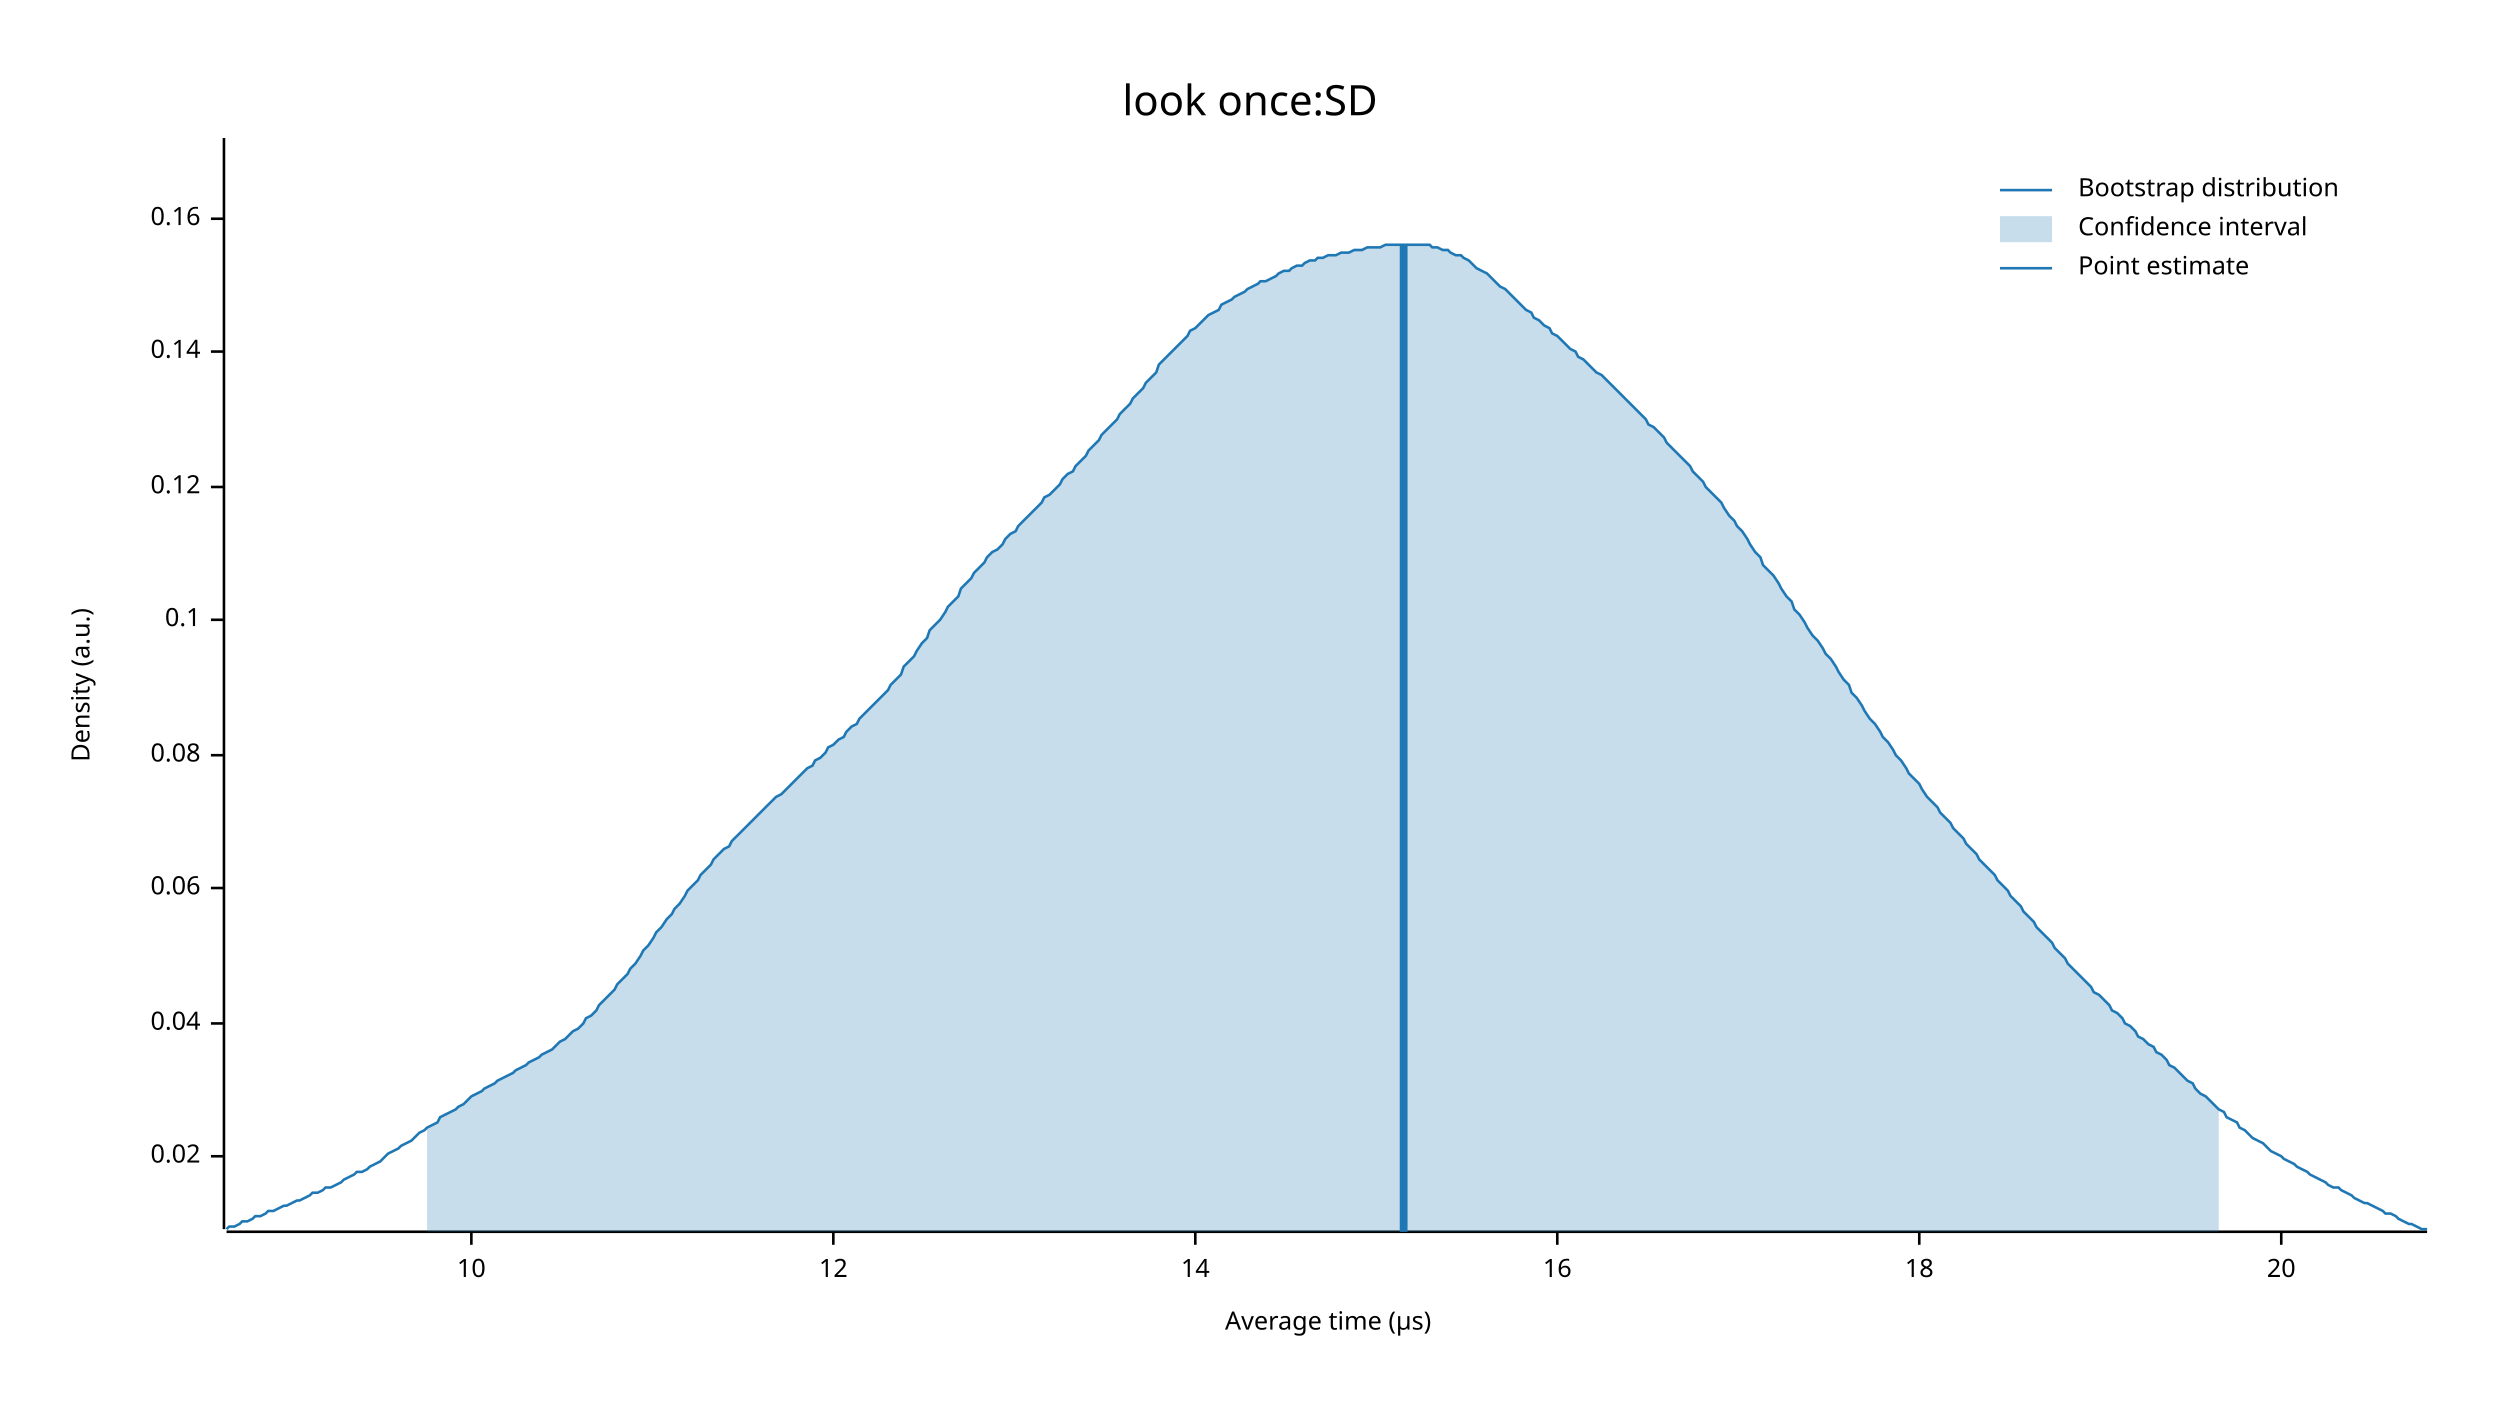
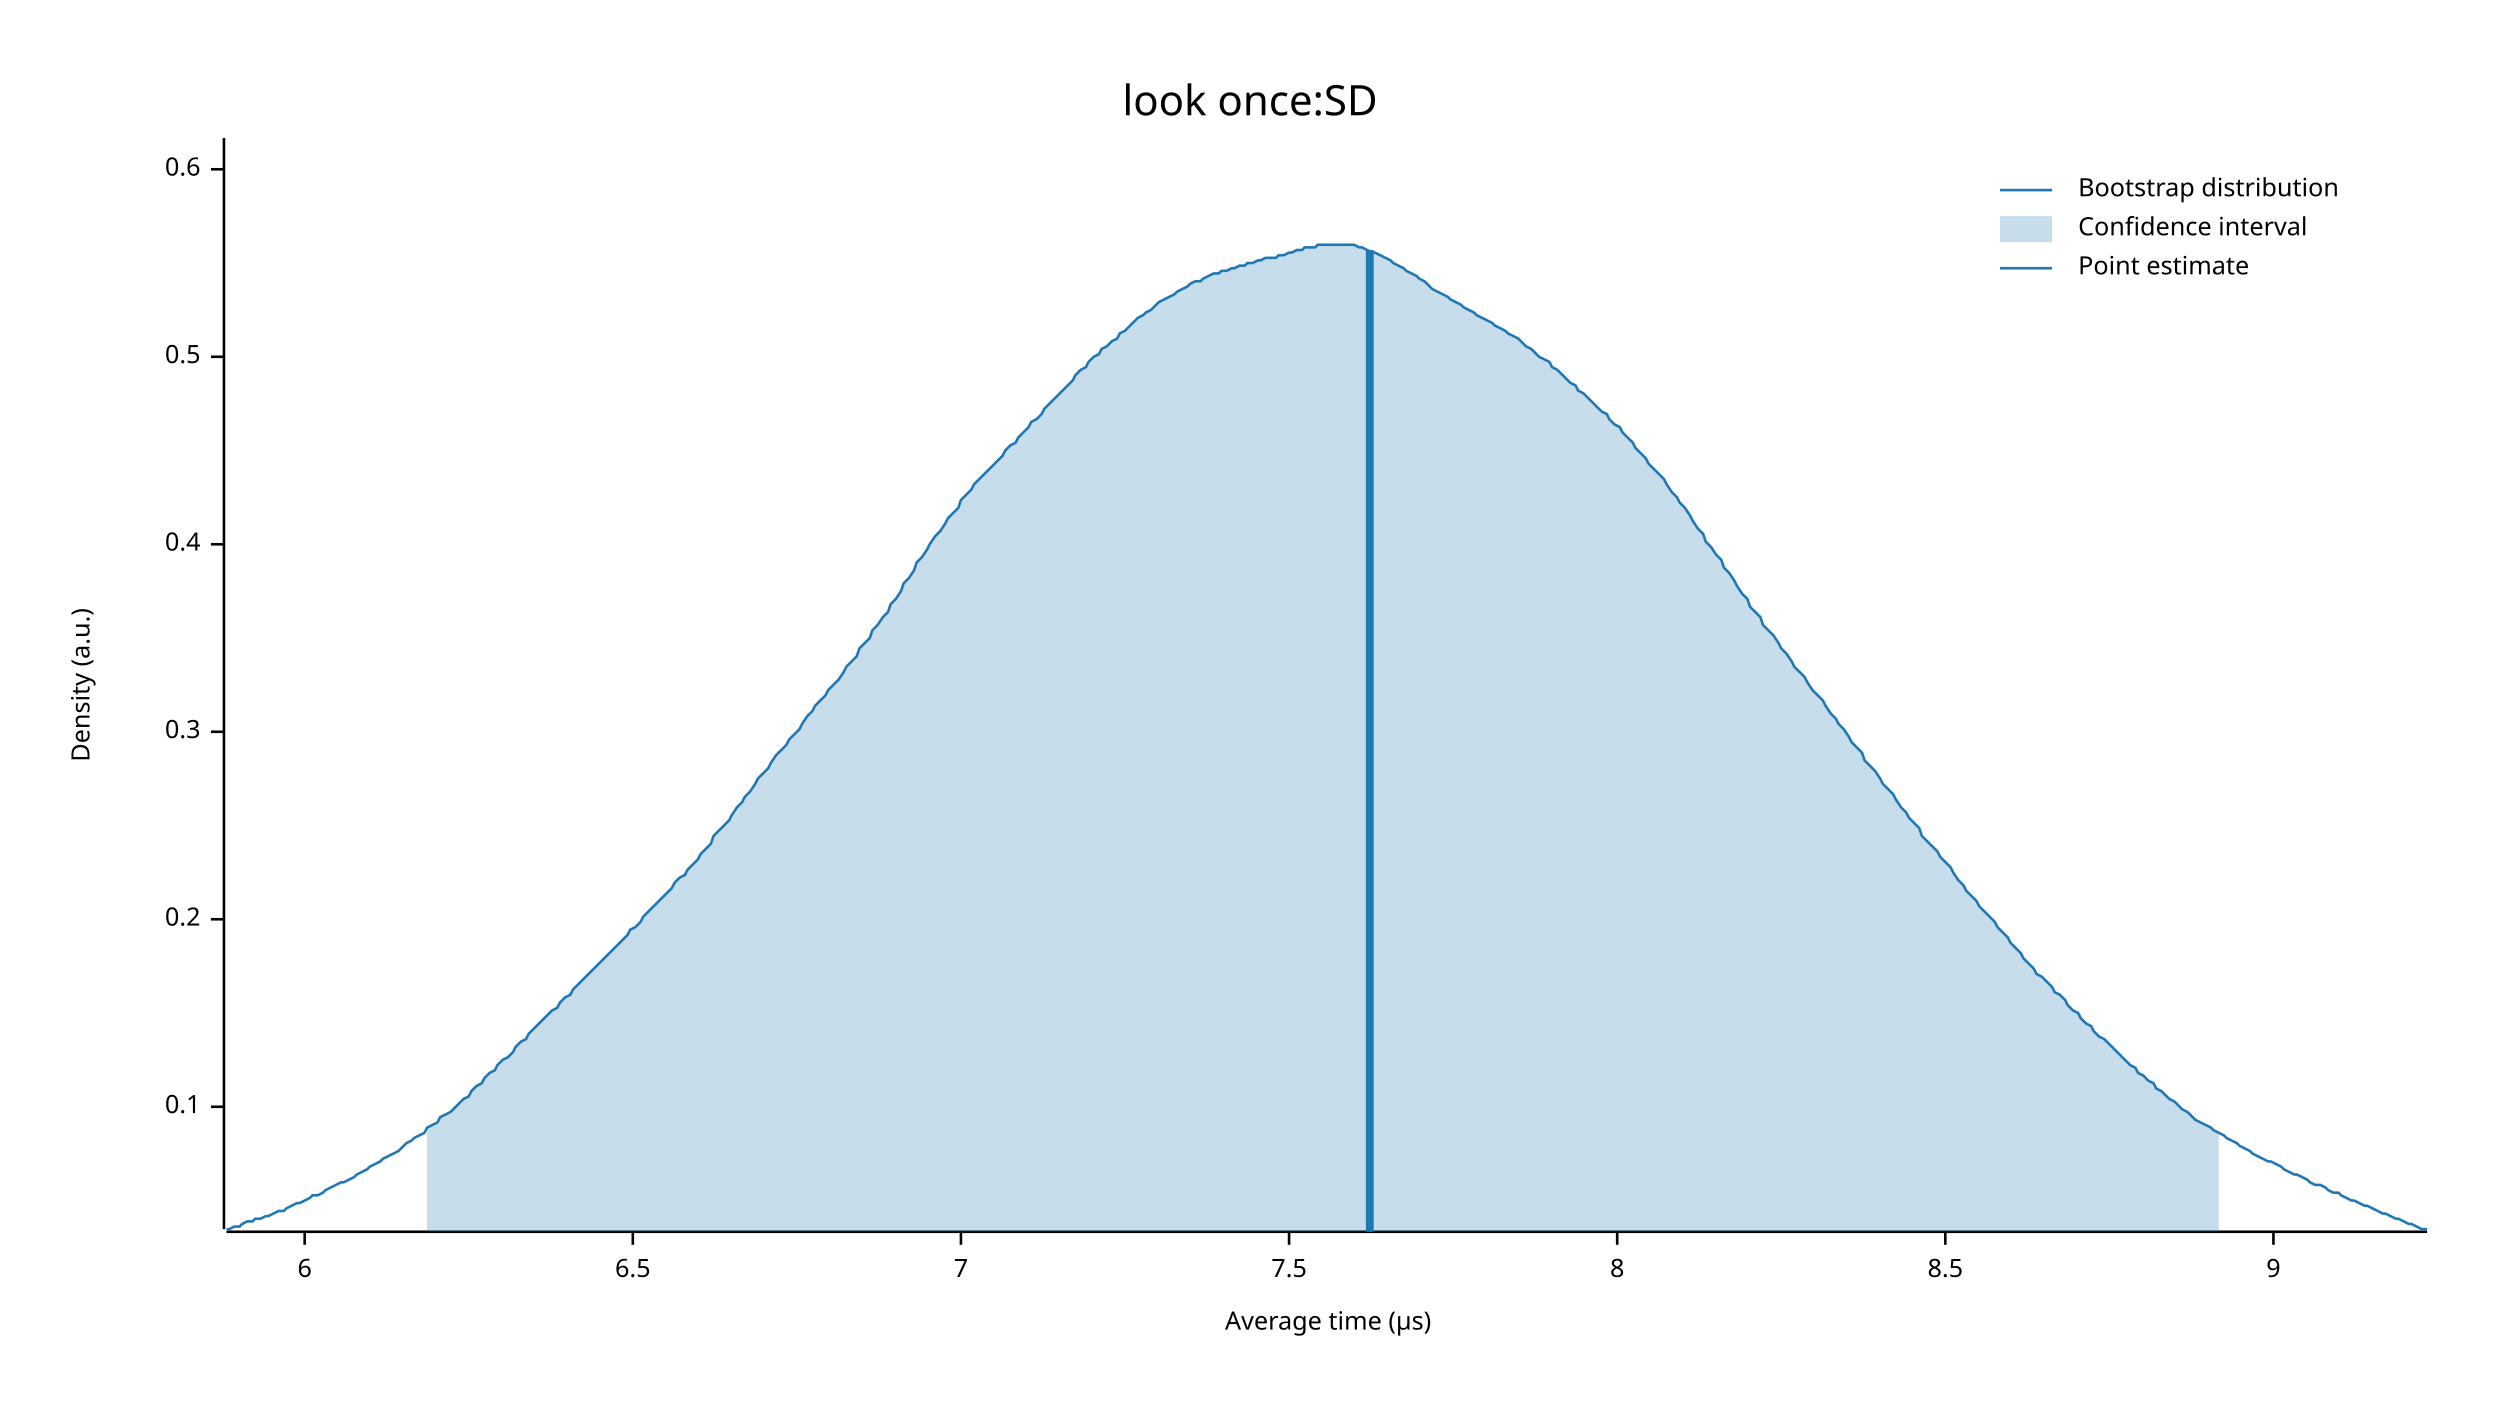
<svg xmlns="http://www.w3.org/2000/svg" width="960" height="540" viewBox="0 0 960 540">
  <text x="480" y="32" dy="0.76em" text-anchor="middle" font-family="sans-serif" font-size="16.129" opacity="1" fill="#000000">
look once:SD
</text>
  <text x="27" y="263" dy="0.76em" text-anchor="middle" font-family="sans-serif" font-size="9.677" opacity="1" fill="#000000" transform="rotate(270, 27, 263)">
Density (a.u.)
</text>
  <text x="510" y="513" dy="-0.5ex" text-anchor="middle" font-family="sans-serif" font-size="9.677" opacity="1" fill="#000000">
Average time (µs)
</text>
  <polyline fill="none" opacity="1" stroke="#000000" stroke-width="1" points="86,53 86,472 " />
-   <text x="77" y="444" dy="0.5ex" text-anchor="end" font-family="sans-serif" font-size="9.677" opacity="1" fill="#000000">
- 0.02
- </text>
-   <polyline fill="none" opacity="1" stroke="#000000" stroke-width="1" points="81,444 86,444 " />
-   <text x="77" y="393" dy="0.5ex" text-anchor="end" font-family="sans-serif" font-size="9.677" opacity="1" fill="#000000">
- 0.04
- </text>
-   <polyline fill="none" opacity="1" stroke="#000000" stroke-width="1" points="81,393 86,393 " />
-   <text x="77" y="341" dy="0.5ex" text-anchor="end" font-family="sans-serif" font-size="9.677" opacity="1" fill="#000000">
- 0.06
- </text>
-   <polyline fill="none" opacity="1" stroke="#000000" stroke-width="1" points="81,341 86,341 " />
-   <text x="77" y="290" dy="0.5ex" text-anchor="end" font-family="sans-serif" font-size="9.677" opacity="1" fill="#000000">
- 0.08
- </text>
-   <polyline fill="none" opacity="1" stroke="#000000" stroke-width="1" points="81,290 86,290 " />
-   <text x="77" y="238" dy="0.5ex" text-anchor="end" font-family="sans-serif" font-size="9.677" opacity="1" fill="#000000">
+   <text x="77" y="425" dy="0.5ex" text-anchor="end" font-family="sans-serif" font-size="9.677" opacity="1" fill="#000000">
0.1
</text>
-   <polyline fill="none" opacity="1" stroke="#000000" stroke-width="1" points="81,238 86,238 " />
-   <text x="77" y="187" dy="0.5ex" text-anchor="end" font-family="sans-serif" font-size="9.677" opacity="1" fill="#000000">
- 0.12
+   <polyline fill="none" opacity="1" stroke="#000000" stroke-width="1" points="81,425 86,425 " />
+   <text x="77" y="353" dy="0.5ex" text-anchor="end" font-family="sans-serif" font-size="9.677" opacity="1" fill="#000000">
+ 0.2
</text>
-   <polyline fill="none" opacity="1" stroke="#000000" stroke-width="1" points="81,187 86,187 " />
-   <text x="77" y="135" dy="0.5ex" text-anchor="end" font-family="sans-serif" font-size="9.677" opacity="1" fill="#000000">
- 0.14
+   <polyline fill="none" opacity="1" stroke="#000000" stroke-width="1" points="81,353 86,353 " />
+   <text x="77" y="281" dy="0.5ex" text-anchor="end" font-family="sans-serif" font-size="9.677" opacity="1" fill="#000000">
+ 0.3
</text>
-   <polyline fill="none" opacity="1" stroke="#000000" stroke-width="1" points="81,135 86,135 " />
-   <text x="77" y="84" dy="0.5ex" text-anchor="end" font-family="sans-serif" font-size="9.677" opacity="1" fill="#000000">
- 0.16
+   <polyline fill="none" opacity="1" stroke="#000000" stroke-width="1" points="81,281 86,281 " />
+   <text x="77" y="209" dy="0.5ex" text-anchor="end" font-family="sans-serif" font-size="9.677" opacity="1" fill="#000000">
+ 0.4
</text>
-   <polyline fill="none" opacity="1" stroke="#000000" stroke-width="1" points="81,84 86,84 " />
+   <polyline fill="none" opacity="1" stroke="#000000" stroke-width="1" points="81,209 86,209 " />
+   <text x="77" y="137" dy="0.5ex" text-anchor="end" font-family="sans-serif" font-size="9.677" opacity="1" fill="#000000">
+ 0.5
+ </text>
+   <polyline fill="none" opacity="1" stroke="#000000" stroke-width="1" points="81,137 86,137 " />
+   <text x="77" y="65" dy="0.5ex" text-anchor="end" font-family="sans-serif" font-size="9.677" opacity="1" fill="#000000">
+ 0.6
+ </text>
+   <polyline fill="none" opacity="1" stroke="#000000" stroke-width="1" points="81,65 86,65 " />
  <polyline fill="none" opacity="1" stroke="#000000" stroke-width="1" points="87,473 932,473 " />
-   <text x="181" y="483" dy="0.76em" text-anchor="middle" font-family="sans-serif" font-size="9.677" opacity="1" fill="#000000">
- 10
+   <text x="117" y="483" dy="0.76em" text-anchor="middle" font-family="sans-serif" font-size="9.677" opacity="1" fill="#000000">
+ 6
</text>
-   <polyline fill="none" opacity="1" stroke="#000000" stroke-width="1" points="181,473 181,478 " />
-   <text x="320" y="483" dy="0.76em" text-anchor="middle" font-family="sans-serif" font-size="9.677" opacity="1" fill="#000000">
- 12
+   <polyline fill="none" opacity="1" stroke="#000000" stroke-width="1" points="117,473 117,478 " />
+   <text x="243" y="483" dy="0.76em" text-anchor="middle" font-family="sans-serif" font-size="9.677" opacity="1" fill="#000000">
+ 6.5
</text>
-   <polyline fill="none" opacity="1" stroke="#000000" stroke-width="1" points="320,473 320,478 " />
-   <text x="459" y="483" dy="0.76em" text-anchor="middle" font-family="sans-serif" font-size="9.677" opacity="1" fill="#000000">
- 14
+   <polyline fill="none" opacity="1" stroke="#000000" stroke-width="1" points="243,473 243,478 " />
+   <text x="369" y="483" dy="0.76em" text-anchor="middle" font-family="sans-serif" font-size="9.677" opacity="1" fill="#000000">
+ 7
</text>
-   <polyline fill="none" opacity="1" stroke="#000000" stroke-width="1" points="459,473 459,478 " />
-   <text x="598" y="483" dy="0.76em" text-anchor="middle" font-family="sans-serif" font-size="9.677" opacity="1" fill="#000000">
- 16
+   <polyline fill="none" opacity="1" stroke="#000000" stroke-width="1" points="369,473 369,478 " />
+   <text x="495" y="483" dy="0.76em" text-anchor="middle" font-family="sans-serif" font-size="9.677" opacity="1" fill="#000000">
+ 7.5
</text>
-   <polyline fill="none" opacity="1" stroke="#000000" stroke-width="1" points="598,473 598,478 " />
-   <text x="737" y="483" dy="0.76em" text-anchor="middle" font-family="sans-serif" font-size="9.677" opacity="1" fill="#000000">
- 18
+   <polyline fill="none" opacity="1" stroke="#000000" stroke-width="1" points="495,473 495,478 " />
+   <text x="621" y="483" dy="0.76em" text-anchor="middle" font-family="sans-serif" font-size="9.677" opacity="1" fill="#000000">
+ 8
</text>
-   <polyline fill="none" opacity="1" stroke="#000000" stroke-width="1" points="737,473 737,478 " />
-   <text x="876" y="483" dy="0.76em" text-anchor="middle" font-family="sans-serif" font-size="9.677" opacity="1" fill="#000000">
- 20
+   <polyline fill="none" opacity="1" stroke="#000000" stroke-width="1" points="621,473 621,478 " />
+   <text x="747" y="483" dy="0.76em" text-anchor="middle" font-family="sans-serif" font-size="9.677" opacity="1" fill="#000000">
+ 8.5
</text>
-   <polyline fill="none" opacity="1" stroke="#000000" stroke-width="1" points="876,473 876,478 " />
-   <polyline fill="none" opacity="1" stroke="#1F78B4" stroke-width="1" points="87,472 88,471 90,471 92,470 93,469 95,469 97,468 98,467 100,467 102,466 103,465 105,465 107,464 109,463 110,463 112,462 114,461 115,461 117,460 119,459 120,458 122,458 124,457 125,456 127,456 129,455 131,454 132,453 134,452 136,451 137,450 139,450 141,449 142,448 144,447 146,446 147,445 149,443 151,442 153,441 154,440 156,439 158,438 159,437 161,435 163,434 164,433 166,432 168,431 169,429 171,428 173,427 175,426 176,425 178,424 180,422 181,421 183,420 185,419 186,418 188,417 190,416 191,415 193,414 195,413 197,412 198,411 200,410 202,409 203,408 205,407 207,406 208,405 210,404 212,403 214,401 215,400 217,399 219,397 220,396 222,395 224,393 225,391 227,390 229,388 230,386 232,384 234,382 236,380 237,378 239,376 241,374 242,372 244,370 246,367 247,365 249,363 251,360 252,358 254,356 256,353 258,351 259,349 261,347 263,344 264,342 266,340 268,338 269,336 271,334 273,332 274,330 276,328 278,326 280,325 281,323 283,321 285,319 286,318 288,316 290,314 291,313 293,311 295,309 296,308 298,306 300,305 302,303 303,302 305,300 307,298 308,297 310,295 312,294 313,292 315,291 317,289 318,287 320,286 322,284 324,283 325,281 327,279 329,278 330,276 332,274 334,272 335,271 337,269 339,267 341,265 342,263 344,261 346,259 347,256 349,254 351,252 352,250 354,247 356,245 357,242 359,240 361,238 363,235 364,233 366,231 368,229 369,226 371,224 373,222 374,220 376,218 378,216 379,214 381,212 383,211 385,209 386,207 388,205 390,204 391,202 393,200 395,198 396,197 398,195 400,193 401,191 403,190 405,188 407,186 408,184 410,182 412,181 413,179 415,177 417,175 418,173 420,171 422,169 423,167 425,165 427,163 429,161 430,159 432,157 434,155 435,153 437,151 439,149 440,147 442,145 444,143 445,140 447,138 449,136 451,134 452,133 454,131 456,129 457,127 459,126 461,124 462,123 464,121 466,120 468,119 469,117 471,116 473,115 474,114 476,113 478,112 479,111 481,110 483,109 484,108 486,108 488,107 490,106 491,105 493,104 495,104 496,103 498,102 500,102 501,101 503,100 505,100 506,99 508,99 510,98 512,98 513,98 515,97 517,97 518,97 520,96 522,96 523,96 525,95 527,95 528,95 530,95 532,94 534,94 535,94 537,94 539,94 540,94 542,94 544,94 545,94 547,94 549,94 550,95 552,95 554,96 556,96 557,97 559,98 561,98 562,99 564,100 566,102 567,103 569,104 571,105 573,107 574,108 576,110 578,111 579,112 581,114 583,116 584,117 586,119 588,120 589,122 591,123 593,125 595,126 596,128 598,129 600,131 601,132 603,134 605,135 606,137 608,138 610,140 611,141 613,143 615,144 617,146 618,147 620,149 622,151 623,152 625,154 627,156 628,157 630,159 632,161 633,163 635,164 637,166 639,168 640,170 642,172 644,174 645,175 647,177 649,179 650,181 652,183 654,185 655,187 657,189 659,191 661,193 662,195 664,198 666,200 667,202 669,204 671,207 672,209 674,212 676,214 677,217 679,219 681,221 683,224 684,226 686,229 688,231 689,234 691,236 693,239 694,241 696,244 698,246 700,249 701,251 703,253 705,256 706,258 708,261 710,263 711,266 713,268 715,271 716,273 718,276 720,278 722,281 723,283 725,285 727,288 728,290 730,292 732,295 733,297 735,299 737,301 738,303 740,306 742,308 744,310 745,312 747,314 749,316 750,318 752,320 754,322 755,324 757,326 759,328 760,330 762,332 764,334 766,336 767,338 769,340 771,342 772,344 774,346 776,348 777,350 779,352 781,354 782,356 784,358 786,360 788,362 789,364 791,366 793,368 794,370 796,372 798,374 799,375 801,377 803,379 804,381 806,382 808,384 810,386 811,388 813,389 815,391 816,393 818,394 820,396 821,398 823,399 825,401 827,402 828,404 830,405 832,407 833,409 835,410 837,412 838,413 840,415 842,416 843,418 845,420 847,421 849,423 850,424 852,426 854,427 855,429 857,430 859,431 860,433 862,434 864,436 865,437 867,438 869,439 871,441 872,442 874,443 876,444 877,445 879,446 881,447 882,448 884,449 886,450 887,451 889,452 891,453 893,454 894,455 896,456 898,456 899,457 901,458 903,459 904,460 906,461 908,462 909,462 911,463 913,464 915,465 916,466 918,466 920,467 921,468 923,469 925,470 926,470 928,471 930,472 932,472 " />
-   <polygon opacity="0.25" fill="#1F78B4" points="164,433 166,432 168,431 169,429 171,428 173,427 175,426 176,425 178,424 180,422 181,421 183,420 185,419 186,418 188,417 190,416 191,415 193,414 195,413 197,412 198,411 200,410 202,409 203,408 205,407 207,406 208,405 210,404 212,403 214,401 215,400 217,399 219,397 220,396 222,395 224,393 225,391 227,390 229,388 230,386 232,384 234,382 236,380 237,378 239,376 241,374 242,372 244,370 246,367 247,365 249,363 251,360 252,358 254,356 256,353 258,351 259,349 261,347 263,344 264,342 266,340 268,338 269,336 271,334 273,332 274,330 276,328 278,326 280,325 281,323 283,321 285,319 286,318 288,316 290,314 291,313 293,311 295,309 296,308 298,306 300,305 302,303 303,302 305,300 307,298 308,297 310,295 312,294 313,292 315,291 317,289 318,287 320,286 322,284 324,283 325,281 327,279 329,278 330,276 332,274 334,272 335,271 337,269 339,267 341,265 342,263 344,261 346,259 347,256 349,254 351,252 352,250 354,247 356,245 357,242 359,240 361,238 363,235 364,233 366,231 368,229 369,226 371,224 373,222 374,220 376,218 378,216 379,214 381,212 383,211 385,209 386,207 388,205 390,204 391,202 393,200 395,198 396,197 398,195 400,193 401,191 403,190 405,188 407,186 408,184 410,182 412,181 413,179 415,177 417,175 418,173 420,171 422,169 423,167 425,165 427,163 429,161 430,159 432,157 434,155 435,153 437,151 439,149 440,147 442,145 444,143 445,140 447,138 449,136 451,134 452,133 454,131 456,129 457,127 459,126 461,124 462,123 464,121 466,120 468,119 469,117 471,116 473,115 474,114 476,113 478,112 479,111 481,110 483,109 484,108 486,108 488,107 490,106 491,105 493,104 495,104 496,103 498,102 500,102 501,101 503,100 505,100 506,99 508,99 510,98 512,98 513,98 515,97 517,97 518,97 520,96 522,96 523,96 525,95 527,95 528,95 530,95 532,94 534,94 535,94 537,94 539,94 540,94 542,94 544,94 545,94 547,94 549,94 550,95 552,95 554,96 556,96 557,97 559,98 561,98 562,99 564,100 566,102 567,103 569,104 571,105 573,107 574,108 576,110 578,111 579,112 581,114 583,116 584,117 586,119 588,120 589,122 591,123 593,125 595,126 596,128 598,129 600,131 601,132 603,134 605,135 606,137 608,138 610,140 611,141 613,143 615,144 617,146 618,147 620,149 622,151 623,152 625,154 627,156 628,157 630,159 632,161 633,163 635,164 637,166 639,168 640,170 642,172 644,174 645,175 647,177 649,179 650,181 652,183 654,185 655,187 657,189 659,191 661,193 662,195 664,198 666,200 667,202 669,204 671,207 672,209 674,212 676,214 677,217 679,219 681,221 683,224 684,226 686,229 688,231 689,234 691,236 693,239 694,241 696,244 698,246 700,249 701,251 703,253 705,256 706,258 708,261 710,263 711,266 713,268 715,271 716,273 718,276 720,278 722,281 723,283 725,285 727,288 728,290 730,292 732,295 733,297 735,299 737,301 738,303 740,306 742,308 744,310 745,312 747,314 749,316 750,318 752,320 754,322 755,324 757,326 759,328 760,330 762,332 764,334 766,336 767,338 769,340 771,342 772,344 774,346 776,348 777,350 779,352 781,354 782,356 784,358 786,360 788,362 789,364 791,366 793,368 794,370 796,372 798,374 799,375 801,377 803,379 804,381 806,382 808,384 810,386 811,388 813,389 815,391 816,393 818,394 820,396 821,398 823,399 825,401 827,402 828,404 830,405 832,407 833,409 835,410 837,412 838,413 840,415 842,416 843,418 845,420 847,421 849,423 850,424 852,426 852,473 164,473 " />
-   <polyline fill="none" opacity="1" stroke="#1F78B4" stroke-width="3" points="539,473 539,94 " />
+   <polyline fill="none" opacity="1" stroke="#000000" stroke-width="1" points="747,473 747,478 " />
+   <text x="873" y="483" dy="0.76em" text-anchor="middle" font-family="sans-serif" font-size="9.677" opacity="1" fill="#000000">
+ 9
+ </text>
+   <polyline fill="none" opacity="1" stroke="#000000" stroke-width="1" points="873,473 873,478 " />
+   <polyline fill="none" opacity="1" stroke="#1F78B4" stroke-width="1" points="87,472 88,472 90,471 92,471 93,470 95,469 97,469 98,468 100,468 102,467 103,467 105,466 107,465 109,465 110,464 112,463 114,462 115,462 117,461 119,460 120,459 122,459 124,458 125,457 127,456 129,455 131,454 132,454 134,453 136,452 137,451 139,450 141,449 142,448 144,447 146,446 147,445 149,444 151,443 153,442 154,441 156,439 158,438 159,437 161,436 163,435 164,433 166,432 168,431 169,429 171,428 173,427 175,425 176,424 178,422 180,421 181,419 183,417 185,416 186,414 188,412 190,411 191,409 193,407 195,406 197,404 198,402 200,400 202,399 203,397 205,395 207,393 208,392 210,390 212,388 214,387 215,385 217,383 219,382 220,380 222,378 224,376 225,375 227,373 229,371 230,370 232,368 234,366 236,364 237,363 239,361 241,359 242,357 244,356 246,354 247,352 249,350 251,348 252,347 254,345 256,343 258,341 259,339 261,337 263,336 264,334 266,332 268,330 269,328 271,326 273,324 274,321 276,319 278,317 280,315 281,313 283,310 285,308 286,306 288,304 290,301 291,299 293,297 295,295 296,293 298,290 300,288 302,286 303,284 305,282 307,280 308,278 310,275 312,273 313,271 315,269 317,267 318,265 320,263 322,261 324,258 325,256 327,254 329,252 330,249 332,247 334,245 335,242 337,240 339,237 341,235 342,232 344,230 346,227 347,224 349,222 351,219 352,216 354,214 356,211 357,209 359,206 361,204 363,201 364,199 366,197 368,195 369,192 371,190 373,188 374,186 376,184 378,182 379,181 381,179 383,177 385,175 386,173 388,171 390,170 391,168 393,166 395,164 396,162 398,161 400,159 401,157 403,155 405,153 407,151 408,150 410,148 412,146 413,144 415,142 417,141 418,139 420,137 422,136 423,134 425,133 427,131 429,130 430,128 432,127 434,125 435,124 437,122 439,121 440,120 442,119 444,117 445,116 447,115 449,114 451,113 452,112 454,111 456,110 457,109 459,108 461,108 462,107 464,106 466,105 468,105 469,104 471,104 473,103 474,103 476,102 478,102 479,101 481,101 483,100 484,100 486,99 488,99 490,99 491,98 493,98 495,97 496,97 498,96 500,96 501,95 503,95 505,95 506,94 508,94 510,94 512,94 513,94 515,94 517,94 518,94 520,94 522,95 523,95 525,96 527,97 528,97 530,98 532,99 534,100 535,101 537,102 539,103 540,104 542,105 544,106 545,107 547,108 549,110 550,111 552,112 554,113 556,114 557,115 559,116 561,117 562,118 564,119 566,120 567,121 569,122 571,123 573,124 574,125 576,126 578,127 579,128 581,129 583,130 584,131 586,133 588,134 589,135 591,137 593,138 595,139 596,141 598,142 600,144 601,145 603,147 605,148 606,150 608,151 610,153 611,154 613,156 615,158 617,159 618,161 620,163 622,164 623,166 625,168 627,170 628,172 630,174 632,176 633,178 635,180 637,182 639,184 640,186 642,189 644,191 645,193 647,195 649,198 650,200 652,203 654,205 655,208 657,210 659,213 661,215 662,218 664,220 666,223 667,225 669,228 671,230 672,233 674,235 676,237 677,240 679,242 681,244 683,247 684,249 686,251 688,254 689,256 691,258 693,260 694,262 696,265 698,267 700,269 701,271 703,274 705,276 706,278 708,280 710,283 711,285 713,287 715,289 716,292 718,294 720,296 722,299 723,301 725,303 727,305 728,307 730,310 732,312 733,314 735,316 737,318 738,321 740,323 742,325 744,327 745,329 747,331 749,333 750,335 752,338 754,340 755,342 757,344 759,346 760,348 762,350 764,352 766,354 767,356 769,358 771,360 772,362 774,364 776,366 777,368 779,370 781,372 782,374 784,375 786,377 788,379 789,381 791,382 793,384 794,386 796,388 798,389 799,391 801,393 803,394 804,396 806,398 808,399 810,401 811,402 813,404 815,406 816,407 818,409 820,410 821,412 823,413 825,415 827,416 828,418 830,419 832,421 833,422 835,423 837,425 838,426 840,427 842,429 843,430 845,431 847,432 849,433 850,434 852,435 854,436 855,437 857,438 859,439 860,440 862,441 864,442 865,443 867,444 869,445 871,446 872,446 874,447 876,448 877,449 879,450 881,451 882,451 884,452 886,453 887,454 889,455 891,455 893,456 894,457 896,458 898,458 899,459 901,460 903,461 904,461 906,462 908,463 909,463 911,464 913,465 915,466 916,466 918,467 920,468 921,468 923,469 925,470 926,470 928,471 930,472 932,472 " />
+   <polygon opacity="0.25" fill="#1F78B4" points="164,433 166,432 168,431 169,429 171,428 173,427 175,425 176,424 178,422 180,421 181,419 183,417 185,416 186,414 188,412 190,411 191,409 193,407 195,406 197,404 198,402 200,400 202,399 203,397 205,395 207,393 208,392 210,390 212,388 214,387 215,385 217,383 219,382 220,380 222,378 224,376 225,375 227,373 229,371 230,370 232,368 234,366 236,364 237,363 239,361 241,359 242,357 244,356 246,354 247,352 249,350 251,348 252,347 254,345 256,343 258,341 259,339 261,337 263,336 264,334 266,332 268,330 269,328 271,326 273,324 274,321 276,319 278,317 280,315 281,313 283,310 285,308 286,306 288,304 290,301 291,299 293,297 295,295 296,293 298,290 300,288 302,286 303,284 305,282 307,280 308,278 310,275 312,273 313,271 315,269 317,267 318,265 320,263 322,261 324,258 325,256 327,254 329,252 330,249 332,247 334,245 335,242 337,240 339,237 341,235 342,232 344,230 346,227 347,224 349,222 351,219 352,216 354,214 356,211 357,209 359,206 361,204 363,201 364,199 366,197 368,195 369,192 371,190 373,188 374,186 376,184 378,182 379,181 381,179 383,177 385,175 386,173 388,171 390,170 391,168 393,166 395,164 396,162 398,161 400,159 401,157 403,155 405,153 407,151 408,150 410,148 412,146 413,144 415,142 417,141 418,139 420,137 422,136 423,134 425,133 427,131 429,130 430,128 432,127 434,125 435,124 437,122 439,121 440,120 442,119 444,117 445,116 447,115 449,114 451,113 452,112 454,111 456,110 457,109 459,108 461,108 462,107 464,106 466,105 468,105 469,104 471,104 473,103 474,103 476,102 478,102 479,101 481,101 483,100 484,100 486,99 488,99 490,99 491,98 493,98 495,97 496,97 498,96 500,96 501,95 503,95 505,95 506,94 508,94 510,94 512,94 513,94 515,94 517,94 518,94 520,94 522,95 523,95 525,96 527,97 528,97 530,98 532,99 534,100 535,101 537,102 539,103 540,104 542,105 544,106 545,107 547,108 549,110 550,111 552,112 554,113 556,114 557,115 559,116 561,117 562,118 564,119 566,120 567,121 569,122 571,123 573,124 574,125 576,126 578,127 579,128 581,129 583,130 584,131 586,133 588,134 589,135 591,137 593,138 595,139 596,141 598,142 600,144 601,145 603,147 605,148 606,150 608,151 610,153 611,154 613,156 615,158 617,159 618,161 620,163 622,164 623,166 625,168 627,170 628,172 630,174 632,176 633,178 635,180 637,182 639,184 640,186 642,189 644,191 645,193 647,195 649,198 650,200 652,203 654,205 655,208 657,210 659,213 661,215 662,218 664,220 666,223 667,225 669,228 671,230 672,233 674,235 676,237 677,240 679,242 681,244 683,247 684,249 686,251 688,254 689,256 691,258 693,260 694,262 696,265 698,267 700,269 701,271 703,274 705,276 706,278 708,280 710,283 711,285 713,287 715,289 716,292 718,294 720,296 722,299 723,301 725,303 727,305 728,307 730,310 732,312 733,314 735,316 737,318 738,321 740,323 742,325 744,327 745,329 747,331 749,333 750,335 752,338 754,340 755,342 757,344 759,346 760,348 762,350 764,352 766,354 767,356 769,358 771,360 772,362 774,364 776,366 777,368 779,370 781,372 782,374 784,375 786,377 788,379 789,381 791,382 793,384 794,386 796,388 798,389 799,391 801,393 803,394 804,396 806,398 808,399 810,401 811,402 813,404 815,406 816,407 818,409 820,410 821,412 823,413 825,415 827,416 828,418 830,419 832,421 833,422 835,423 837,425 838,426 840,427 842,429 843,430 845,431 847,432 849,433 850,434 852,435 852,473 164,473 " />
+   <polyline fill="none" opacity="1" stroke="#1F78B4" stroke-width="3" points="526,473 526,96 " />
  <text x="798" y="68" dy="0.76em" text-anchor="start" font-family="sans-serif" font-size="9.677" opacity="1" fill="#000000">
Bootstrap distribution
</text>
  <text x="798" y="83" dy="0.76em" text-anchor="start" font-family="sans-serif" font-size="9.677" opacity="1" fill="#000000">
Confidence interval
</text>
  <text x="798" y="98" dy="0.76em" text-anchor="start" font-family="sans-serif" font-size="9.677" opacity="1" fill="#000000">
Point estimate
</text>
  <polyline fill="none" opacity="1" stroke="#1F78B4" stroke-width="1" points="768,73 788,73 " />
  <rect x="768" y="83" width="20" height="10" opacity="0.25" fill="#1F78B4" stroke="none" />
  <polyline fill="none" opacity="1" stroke="#1F78B4" stroke-width="1" points="768,103 788,103 " />
</svg>
